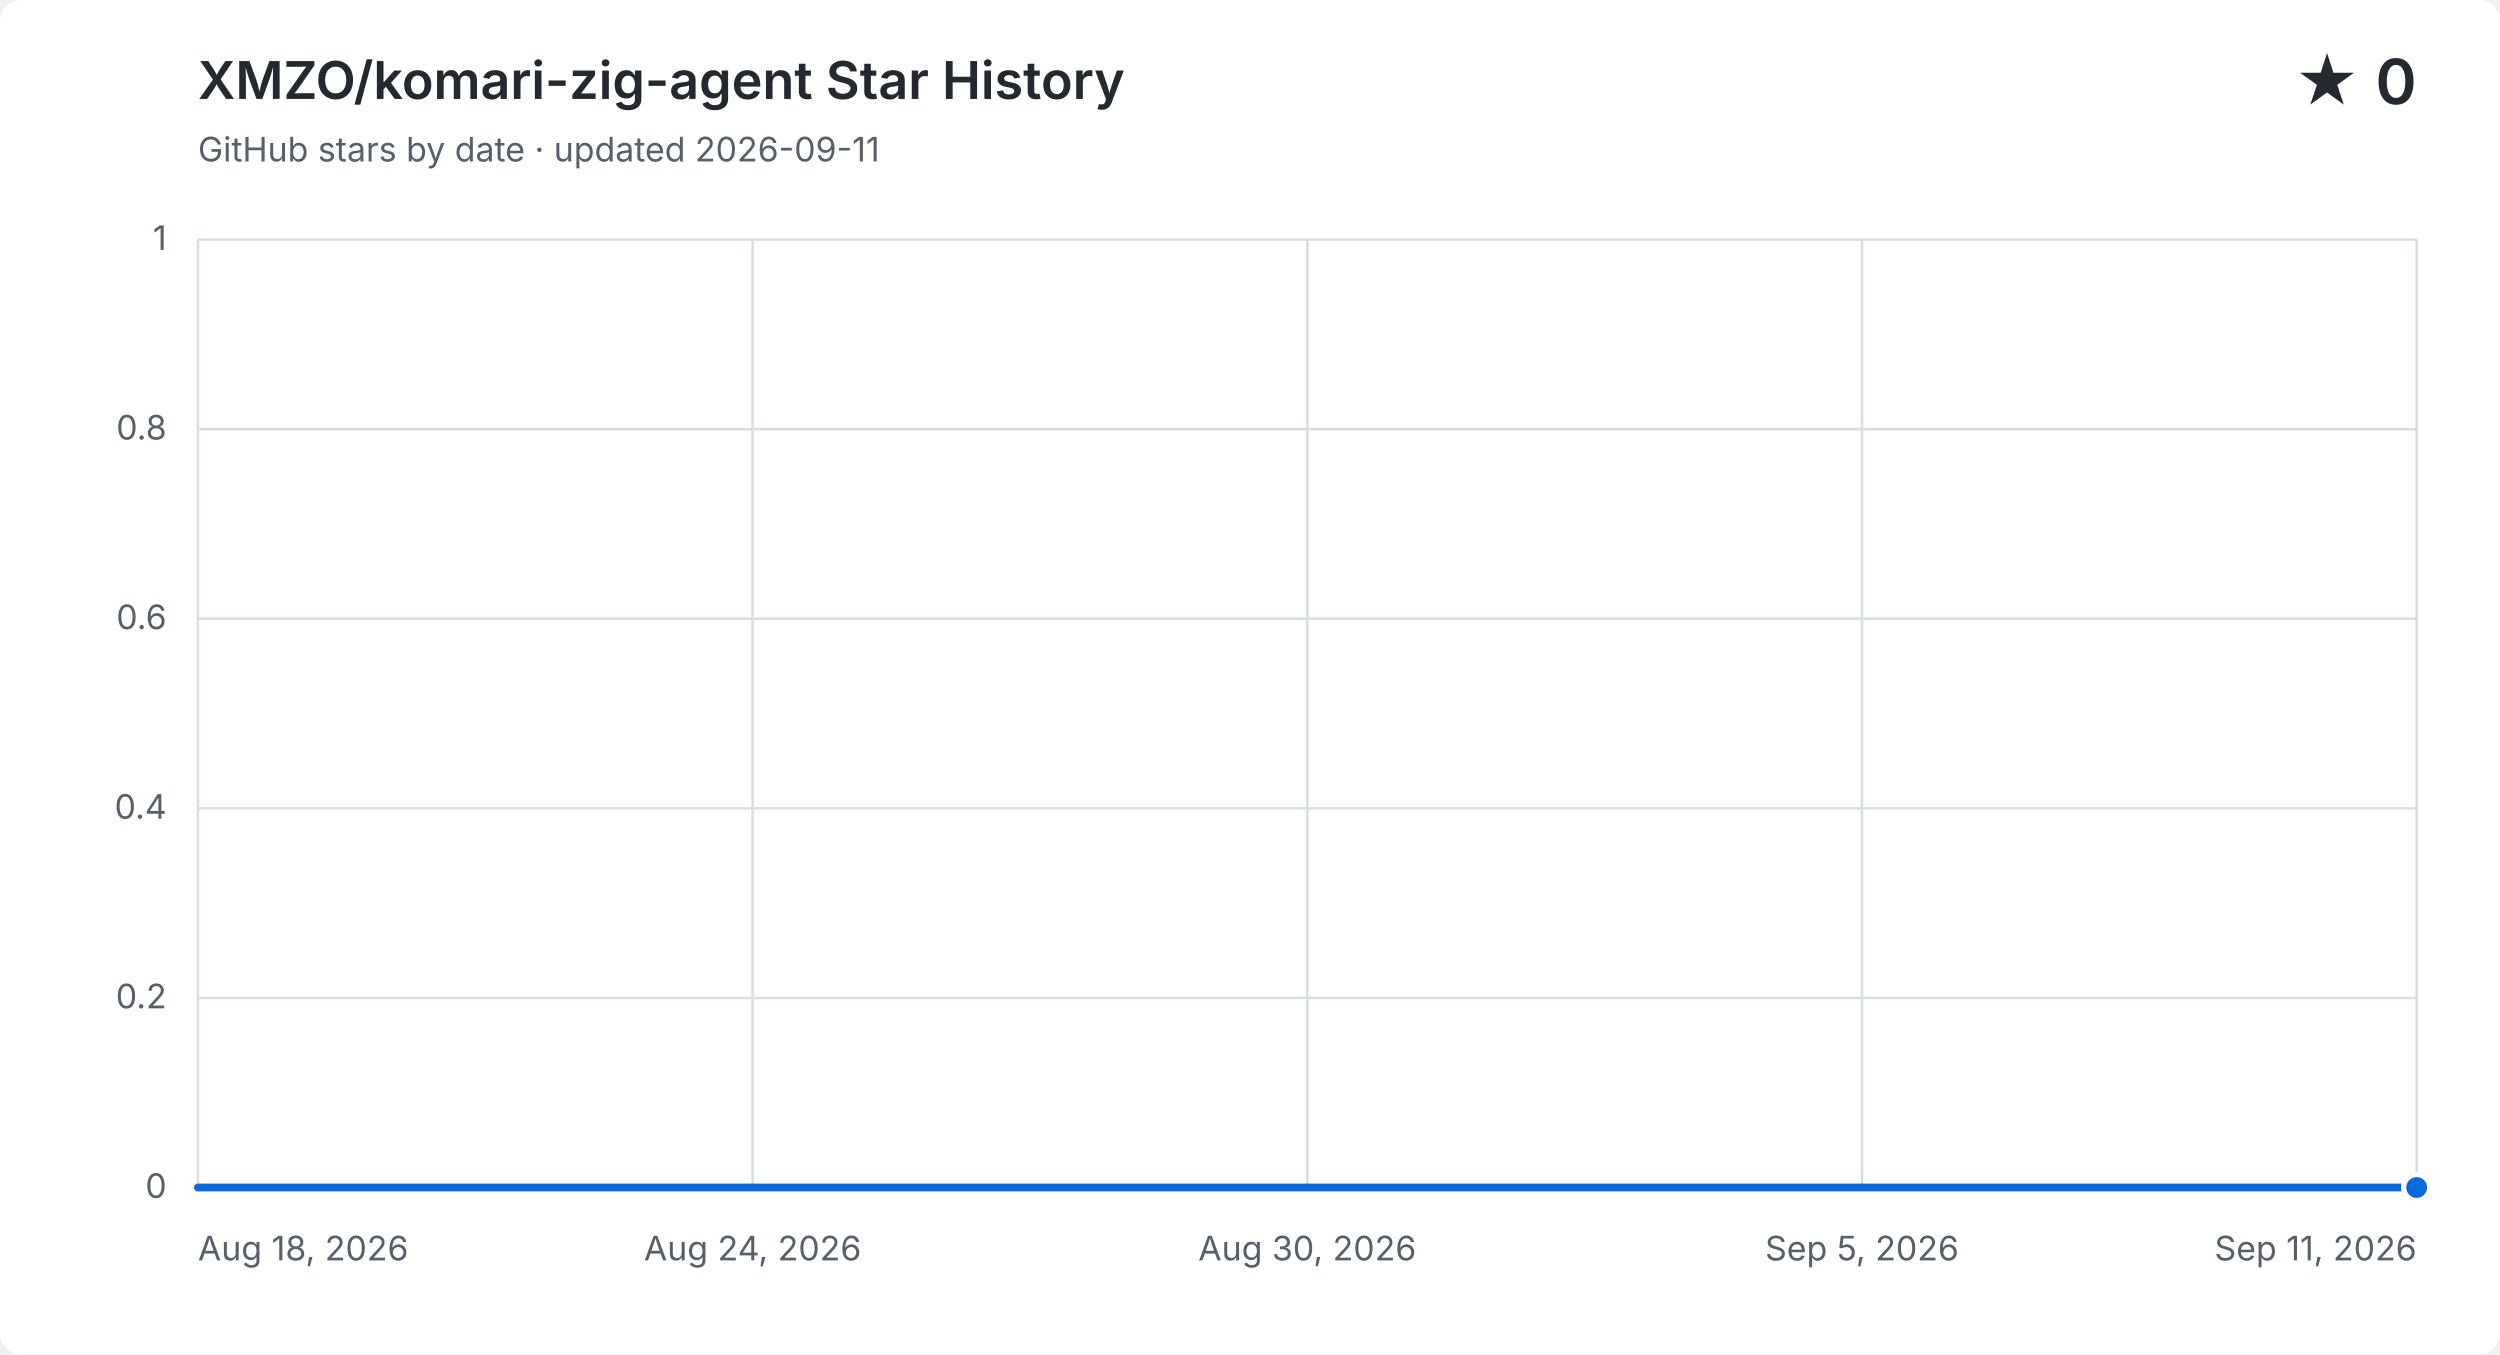
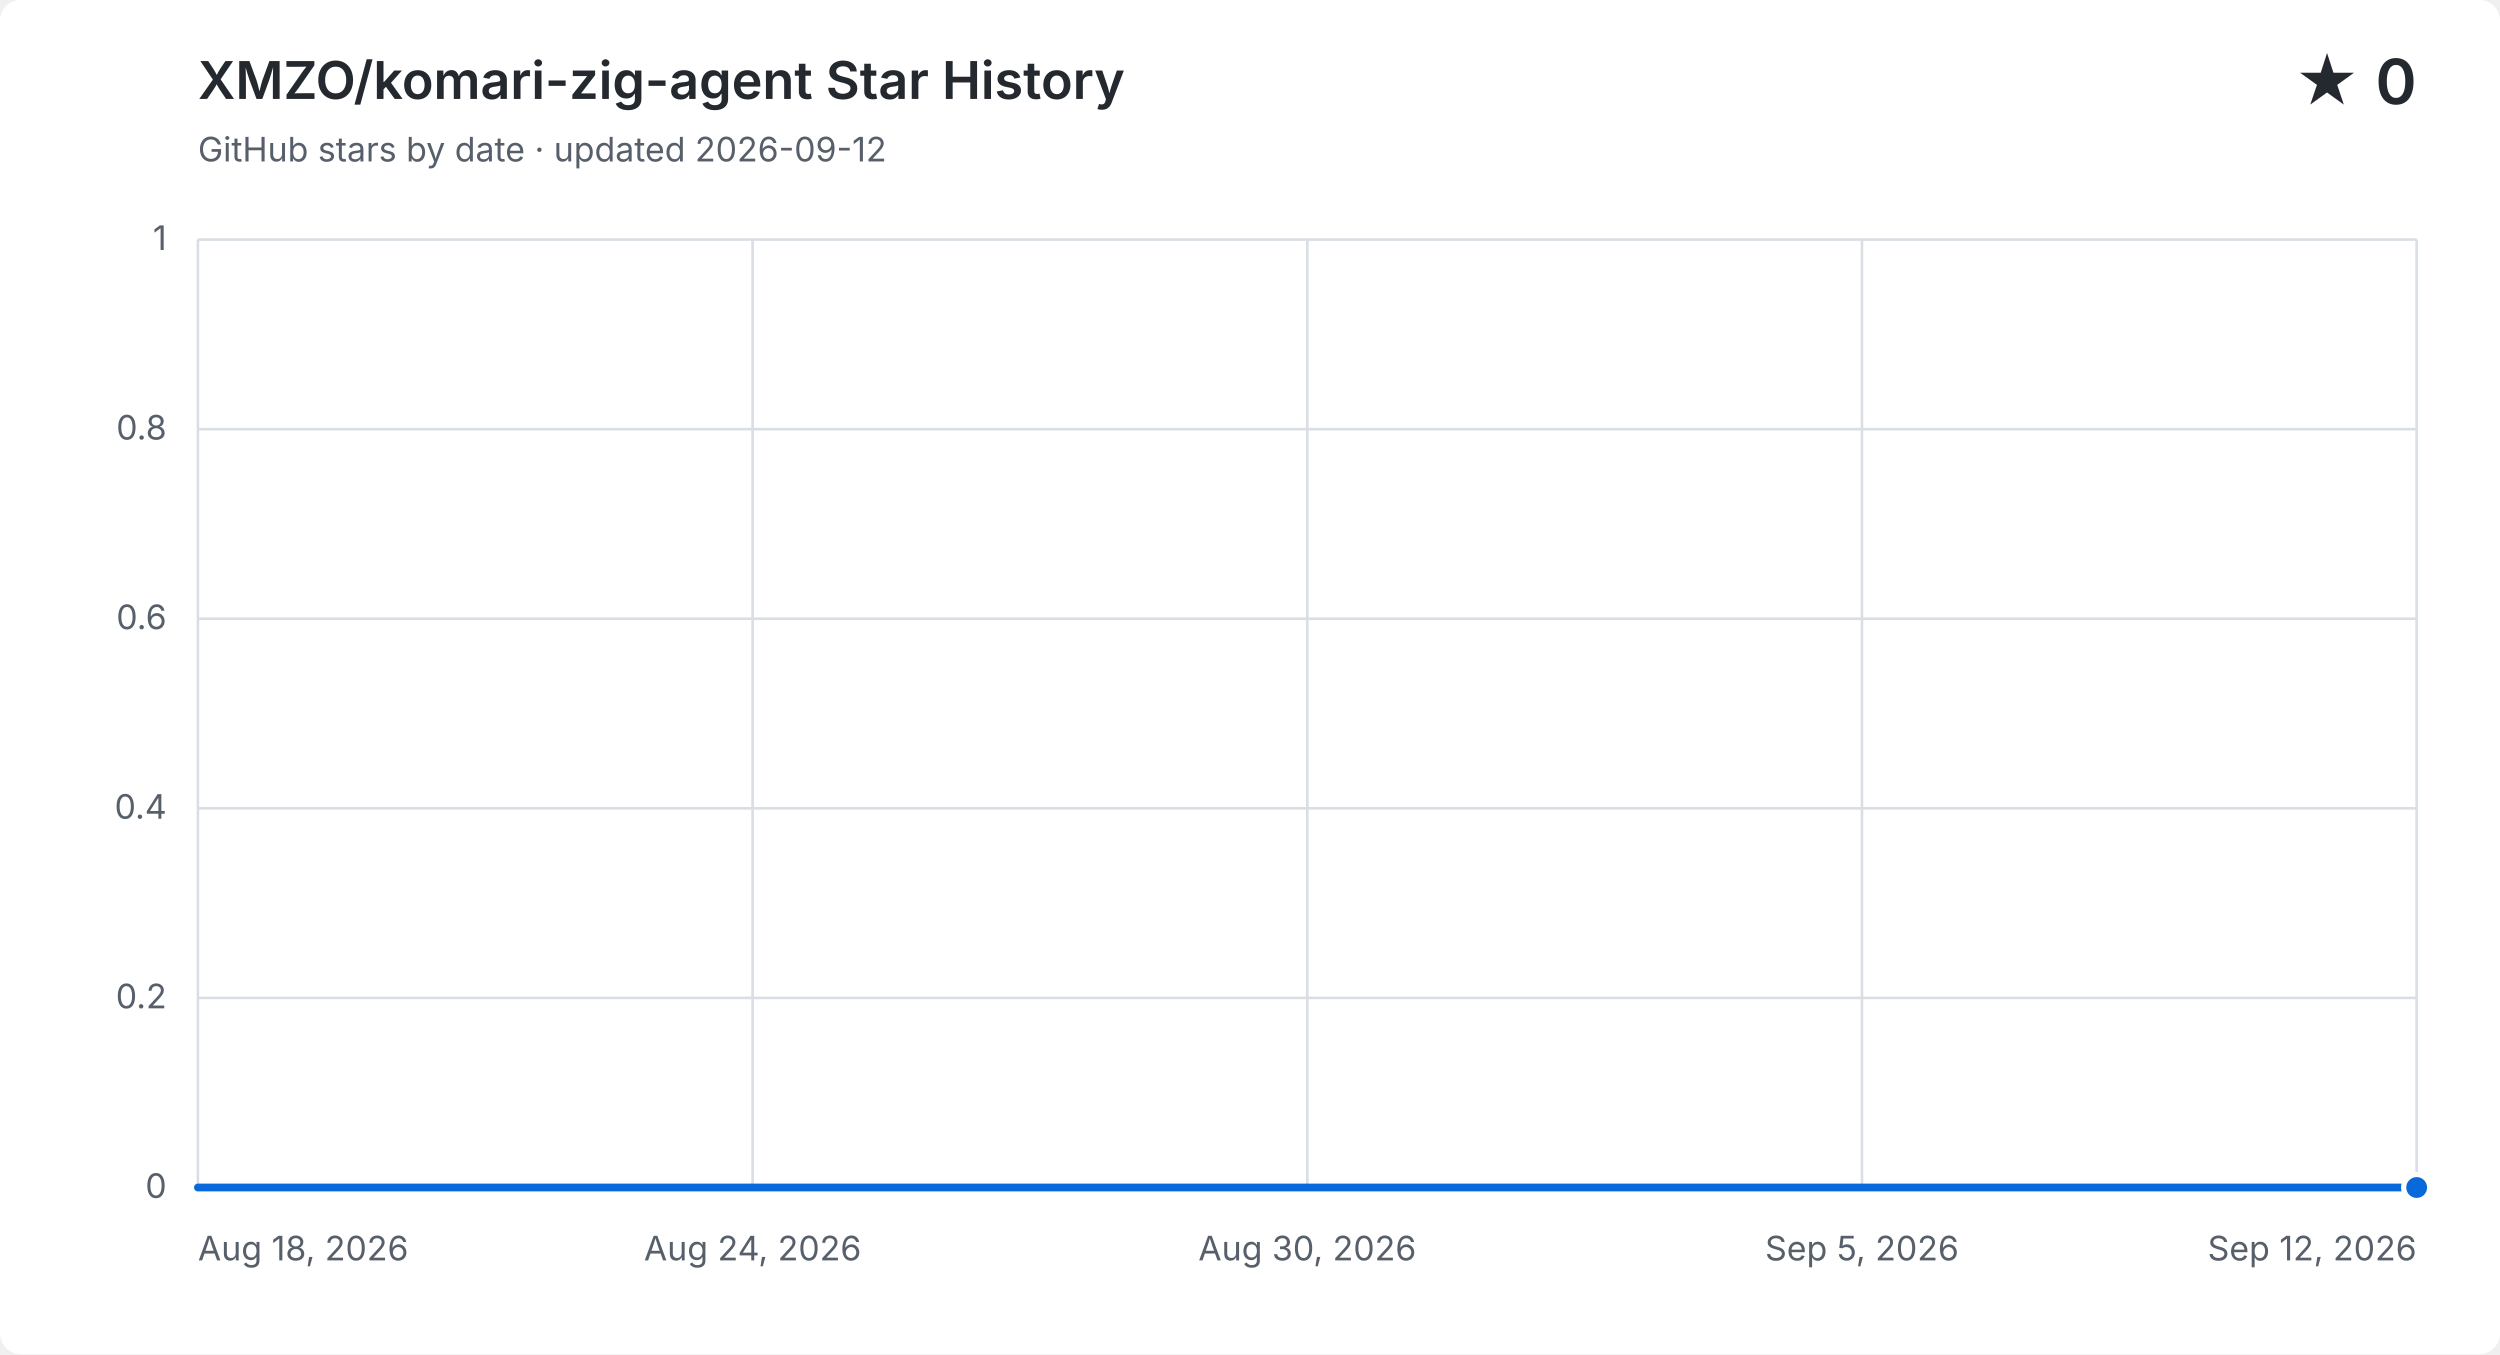
<svg xmlns="http://www.w3.org/2000/svg" width="960" height="520" viewBox="0 0 960 520" role="img" aria-labelledby="title description">
  <style>
    .background { fill: #ffffff; } .grid { fill: none; stroke: #d8dee4; stroke-width: 1; }
    .label, .subtitle { fill: #57606a; font: 13px -apple-system, BlinkMacSystemFont, "Segoe UI", sans-serif; }
    .heading, .value { fill: #24292f; font-family: -apple-system, BlinkMacSystemFont, "Segoe UI", sans-serif; }
    .heading { font-size: 20px; font-weight: 600; } .value { font-size: 24px; font-weight: 600; }
    .area { fill: #0969da; opacity: .12; } .line { fill: none; stroke: #0969da; stroke-linecap: round; stroke-linejoin: round; stroke-width: 3; }
    .point { fill: #0969da; stroke: #ffffff; stroke-width: 2; }
    @media (prefers-color-scheme: dark) {
      .background { fill: #0d1117; } .grid { stroke: #30363d; } .label, .subtitle { fill: #8b949e; }
      .heading, .value { fill: #f0f6fc; } .area { fill: #58a6ff; } .line { stroke: #58a6ff; } .point { fill: #58a6ff; stroke: #0d1117; }
    }
  </style>
  <rect class="background" width="960" height="520" rx="8" />
  <text class="heading" x="76" y="38">XMZO/komari-zig-agent Star History</text>
-   <text class="subtitle" x="76" y="62">GitHub stars by date · updated 2026-09-11</text>
+   <text class="subtitle" x="76" y="62">GitHub stars by date · updated 2026-09-12</text>
  <text class="value" x="928" y="40" text-anchor="end">★ 0</text>
  <path class="grid" d="M 76 456.0 H 928" />
  <text class="label" x="64" y="460.0" text-anchor="end">0</text>
  <path class="grid" d="M 76 383.2 H 928" />
  <text class="label" x="64" y="387.2" text-anchor="end">0.2</text>
  <path class="grid" d="M 76 310.4 H 928" />
  <text class="label" x="64" y="314.4" text-anchor="end">0.4</text>
  <path class="grid" d="M 76 237.6 H 928" />
  <text class="label" x="64" y="241.6" text-anchor="end">0.6</text>
  <path class="grid" d="M 76 164.8 H 928" />
  <text class="label" x="64" y="168.8" text-anchor="end">0.8</text>
  <path class="grid" d="M 76 92.0 H 928" />
  <text class="label" x="64" y="96.0" text-anchor="end">1</text>
  <path class="grid" d="M 76.0 92 V 456" />
  <text class="label" x="76.0" y="484" text-anchor="start">Aug 18, 2026</text>
  <path class="grid" d="M 289.0 92 V 456" />
  <text class="label" x="289.0" y="484" text-anchor="middle">Aug 24, 2026</text>
  <path class="grid" d="M 502.0 92 V 456" />
  <text class="label" x="502.0" y="484" text-anchor="middle">Aug 30, 2026</text>
  <path class="grid" d="M 715.0 92 V 456" />
  <text class="label" x="715.0" y="484" text-anchor="middle">Sep 5, 2026</text>
  <path class="grid" d="M 928.0 92 V 456" />
-   <text class="label" x="928.0" y="484" text-anchor="end">Sep 11, 2026</text>
-   <path class="area" d="M 76.0 456.0 H 111.5 V 456.0 H 147.0 V 456.0 H 182.5 V 456.0 H 218.0 V 456.0 H 253.5 V 456.0 H 289.0 V 456.0 H 324.5 V 456.0 H 360.0 V 456.0 H 395.5 V 456.0 H 431.0 V 456.0 H 466.5 V 456.0 H 502.0 V 456.0 H 537.5 V 456.0 H 573.0 V 456.0 H 608.5 V 456.0 H 644.0 V 456.0 H 679.5 V 456.0 H 715.0 V 456.0 H 750.5 V 456.0 H 786.0 V 456.0 H 821.5 V 456.0 H 857.0 V 456.0 H 892.5 V 456.0 H 928.0 V 456.0 V 456 H 76.0 Z" />
-   <path class="line" d="M 76.0 456.0 H 111.5 V 456.0 H 147.0 V 456.0 H 182.5 V 456.0 H 218.0 V 456.0 H 253.5 V 456.0 H 289.0 V 456.0 H 324.5 V 456.0 H 360.0 V 456.0 H 395.5 V 456.0 H 431.0 V 456.0 H 466.5 V 456.0 H 502.0 V 456.0 H 537.5 V 456.0 H 573.0 V 456.0 H 608.5 V 456.0 H 644.0 V 456.0 H 679.5 V 456.0 H 715.0 V 456.0 H 750.5 V 456.0 H 786.0 V 456.0 H 821.5 V 456.0 H 857.0 V 456.0 H 892.5 V 456.0 H 928.0 V 456.0" />
+   <text class="label" x="928.0" y="484" text-anchor="end">Sep 12, 2026</text>
+   <path class="area" d="M 76.0 456.0 H 110.1 V 456.0 H 144.2 V 456.0 H 178.2 V 456.0 H 212.3 V 456.0 H 246.4 V 456.0 H 280.5 V 456.0 H 314.6 V 456.0 H 348.6 V 456.0 H 382.7 V 456.0 H 416.8 V 456.0 H 450.9 V 456.0 H 485.0 V 456.0 H 519.0 V 456.0 H 553.1 V 456.0 H 587.2 V 456.0 H 621.3 V 456.0 H 655.4 V 456.0 H 689.4 V 456.0 H 723.5 V 456.0 H 757.6 V 456.0 H 791.7 V 456.0 H 825.8 V 456.0 H 859.8 V 456.0 H 893.9 V 456.0 H 928.0 V 456.0 V 456 H 76.0 Z" />
+   <path class="line" d="M 76.0 456.0 H 110.1 V 456.0 H 144.2 V 456.0 H 178.2 V 456.0 H 212.3 V 456.0 H 246.4 V 456.0 H 280.5 V 456.0 H 314.6 V 456.0 H 348.6 V 456.0 H 382.7 V 456.0 H 416.8 V 456.0 H 450.9 V 456.0 H 485.0 V 456.0 H 519.0 V 456.0 H 553.1 V 456.0 H 587.2 V 456.0 H 621.3 V 456.0 H 655.4 V 456.0 H 689.4 V 456.0 H 723.5 V 456.0 H 757.6 V 456.0 H 791.7 V 456.0 H 825.8 V 456.0 H 859.8 V 456.0 H 893.9 V 456.0 H 928.0 V 456.0" />
  <circle class="point" cx="928.0" cy="456.0" r="5" />
</svg>
